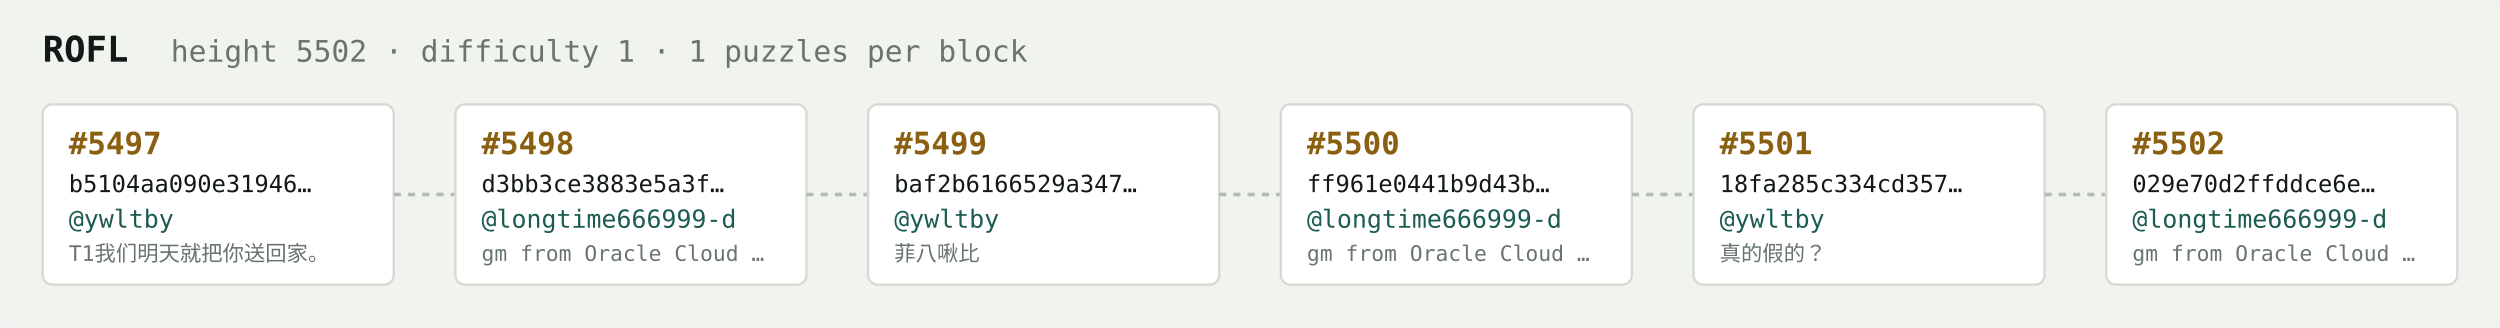
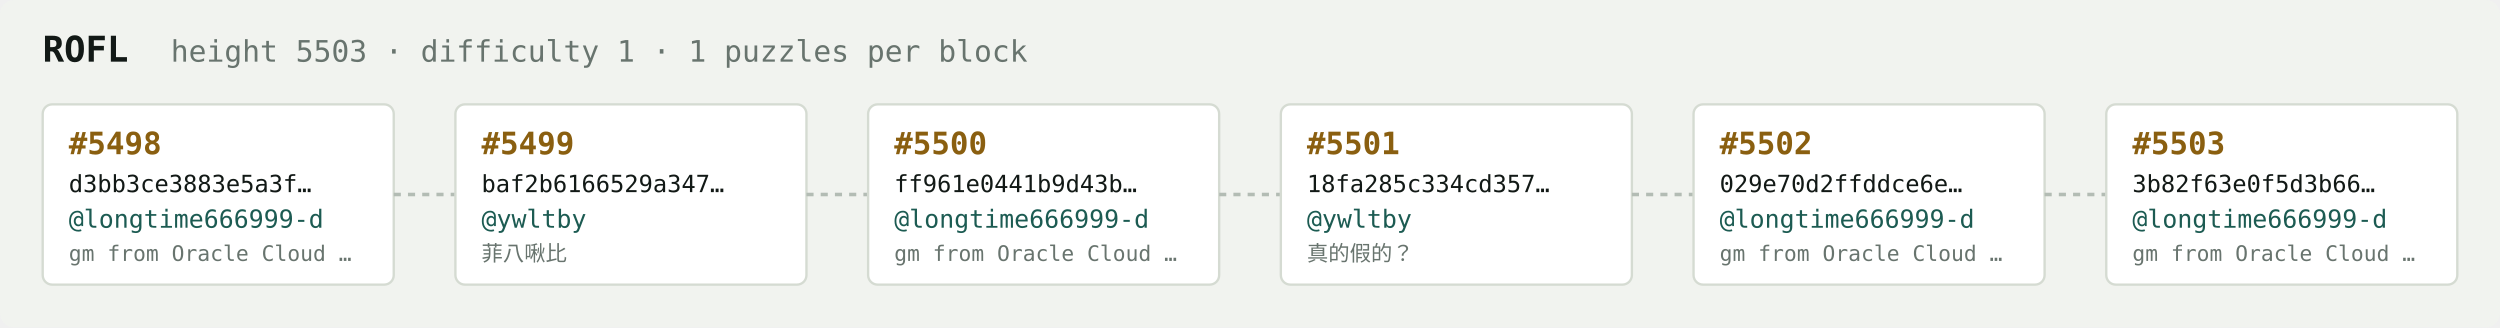
<svg xmlns="http://www.w3.org/2000/svg" width="1054" height="138" viewBox="0 0 1054 138" font-family="ui-monospace,SFMono-Regular,Menlo,monospace">
  <rect fill="#f1f3ef" width="1054" height="138" rx="6" />
  <text x="18" y="26" fill="#121916" font-size="15" font-weight="700">ROFL</text>
-   <text x="72" y="26" fill="#68746e" font-size="12.5">height 5502 · difficulty 1 · 1 puzzles per block</text>
+   <text x="72" y="26" fill="#68746e" font-size="12.5">height 5503 · difficulty 1 · 1 puzzles per block</text>
  <rect x="18" y="44" width="148" height="76" rx="4" fill="#ffffff" stroke="#d5dbd2" stroke-width="1" />
-   <text x="29" y="65" fill="#8a5f10" font-size="13" font-weight="700">#5497</text>
-   <text x="29" y="81" fill="#121916" font-size="10">b5104aa090e31946…</text>
-   <text x="29" y="96" fill="#1c5b52" font-size="10.5">@ywltby</text>
-   <text x="29" y="110" fill="#68746e" font-size="9">T1我们明天就把你送回家。</text>
+   <text x="29" y="65" fill="#8a5f10" font-size="13" font-weight="700">#5498</text>
+   <text x="29" y="81" fill="#121916" font-size="10">d3bb3ce3883e5a3f…</text>
+   <text x="29" y="96" fill="#1c5b52" font-size="10.5">@longtime666999-d</text>
+   <text x="29" y="110" fill="#68746e" font-size="9">gm from Oracle Cloud …</text>
  <line x1="166" y1="82.0" x2="192" y2="82.0" stroke="#b3bcb4" stroke-width="1.5" stroke-dasharray="3 3" />
  <rect x="192" y="44" width="148" height="76" rx="4" fill="#ffffff" stroke="#d5dbd2" stroke-width="1" />
-   <text x="203" y="65" fill="#8a5f10" font-size="13" font-weight="700">#5498</text>
-   <text x="203" y="81" fill="#121916" font-size="10">d3bb3ce3883e5a3f…</text>
-   <text x="203" y="96" fill="#1c5b52" font-size="10.5">@longtime666999-d</text>
-   <text x="203" y="110" fill="#68746e" font-size="9">gm from Oracle Cloud …</text>
+   <text x="203" y="65" fill="#8a5f10" font-size="13" font-weight="700">#5499</text>
+   <text x="203" y="81" fill="#121916" font-size="10">baf2b6166529a347…</text>
+   <text x="203" y="96" fill="#1c5b52" font-size="10.5">@ywltby</text>
+   <text x="203" y="110" fill="#68746e" font-size="9">菲八啾比</text>
  <line x1="340" y1="82.0" x2="366" y2="82.0" stroke="#b3bcb4" stroke-width="1.5" stroke-dasharray="3 3" />
  <rect x="366" y="44" width="148" height="76" rx="4" fill="#ffffff" stroke="#d5dbd2" stroke-width="1" />
-   <text x="377" y="65" fill="#8a5f10" font-size="13" font-weight="700">#5499</text>
-   <text x="377" y="81" fill="#121916" font-size="10">baf2b6166529a347…</text>
-   <text x="377" y="96" fill="#1c5b52" font-size="10.5">@ywltby</text>
-   <text x="377" y="110" fill="#68746e" font-size="9">菲八啾比</text>
+   <text x="377" y="65" fill="#8a5f10" font-size="13" font-weight="700">#5500</text>
+   <text x="377" y="81" fill="#121916" font-size="10">ff961e0441b9d43b…</text>
+   <text x="377" y="96" fill="#1c5b52" font-size="10.5">@longtime666999-d</text>
+   <text x="377" y="110" fill="#68746e" font-size="9">gm from Oracle Cloud …</text>
  <line x1="514" y1="82.0" x2="540" y2="82.0" stroke="#b3bcb4" stroke-width="1.5" stroke-dasharray="3 3" />
  <rect x="540" y="44" width="148" height="76" rx="4" fill="#ffffff" stroke="#d5dbd2" stroke-width="1" />
-   <text x="551" y="65" fill="#8a5f10" font-size="13" font-weight="700">#5500</text>
-   <text x="551" y="81" fill="#121916" font-size="10">ff961e0441b9d43b…</text>
-   <text x="551" y="96" fill="#1c5b52" font-size="10.5">@longtime666999-d</text>
-   <text x="551" y="110" fill="#68746e" font-size="9">gm from Oracle Cloud …</text>
+   <text x="551" y="65" fill="#8a5f10" font-size="13" font-weight="700">#5501</text>
+   <text x="551" y="81" fill="#121916" font-size="10">18fa285c334cd357…</text>
+   <text x="551" y="96" fill="#1c5b52" font-size="10.5">@ywltby</text>
+   <text x="551" y="110" fill="#68746e" font-size="9">真的假的？</text>
  <line x1="688" y1="82.0" x2="714" y2="82.0" stroke="#b3bcb4" stroke-width="1.5" stroke-dasharray="3 3" />
  <rect x="714" y="44" width="148" height="76" rx="4" fill="#ffffff" stroke="#d5dbd2" stroke-width="1" />
-   <text x="725" y="65" fill="#8a5f10" font-size="13" font-weight="700">#5501</text>
-   <text x="725" y="81" fill="#121916" font-size="10">18fa285c334cd357…</text>
-   <text x="725" y="96" fill="#1c5b52" font-size="10.5">@ywltby</text>
-   <text x="725" y="110" fill="#68746e" font-size="9">真的假的？</text>
+   <text x="725" y="65" fill="#8a5f10" font-size="13" font-weight="700">#5502</text>
+   <text x="725" y="81" fill="#121916" font-size="10">029e70d2ffddce6e…</text>
+   <text x="725" y="96" fill="#1c5b52" font-size="10.5">@longtime666999-d</text>
+   <text x="725" y="110" fill="#68746e" font-size="9">gm from Oracle Cloud …</text>
  <line x1="862" y1="82.0" x2="888" y2="82.0" stroke="#b3bcb4" stroke-width="1.5" stroke-dasharray="3 3" />
  <rect x="888" y="44" width="148" height="76" rx="4" fill="#ffffff" stroke="#d5dbd2" stroke-width="1" />
-   <text x="899" y="65" fill="#8a5f10" font-size="13" font-weight="700">#5502</text>
-   <text x="899" y="81" fill="#121916" font-size="10">029e70d2ffddce6e…</text>
+   <text x="899" y="65" fill="#8a5f10" font-size="13" font-weight="700">#5503</text>
+   <text x="899" y="81" fill="#121916" font-size="10">3b82f63e0f5d3b66…</text>
  <text x="899" y="96" fill="#1c5b52" font-size="10.5">@longtime666999-d</text>
  <text x="899" y="110" fill="#68746e" font-size="9">gm from Oracle Cloud …</text>
</svg>
